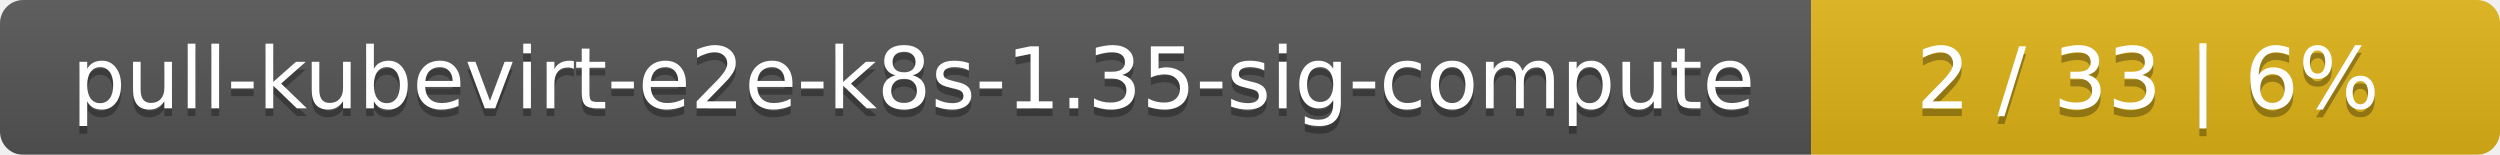
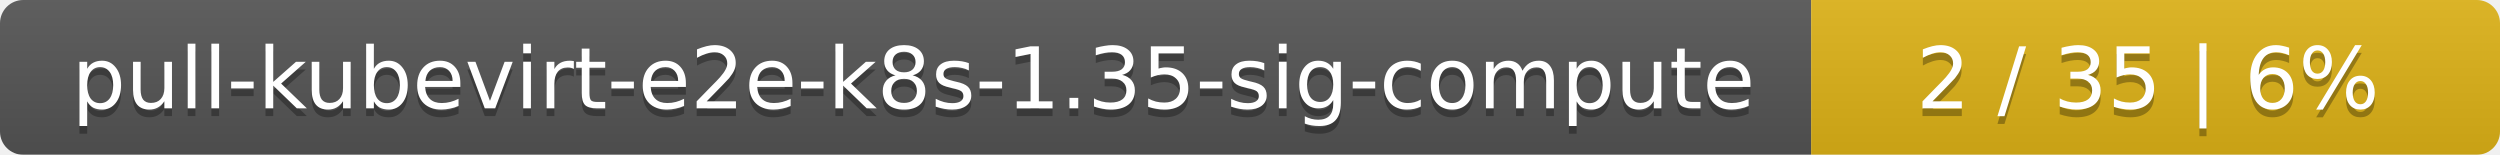
<svg xmlns="http://www.w3.org/2000/svg" width="323" height="20">
  <linearGradient id="smooth" x2="0" y2="100%">
    <stop offset="0" stop-color="#bbb" stop-opacity=".1" />
    <stop offset="1" stop-opacity=".1" />
  </linearGradient>
  <mask id="round">
    <rect width="323" height="20" rx="3" fill="#fff" />
  </mask>
  <g mask="url(#round)">
    <rect width="234" height="20" fill="#555" />
    <rect x="234" width="89" height="20" fill="#dfb317" />
    <rect width="323" height="20" fill="url(#smooth)" />
  </g>
  <g fill="#fff" text-anchor="middle" font-family="DejaVu Sans,Verdana,Geneva,sans-serif" font-size="11">
    <text x="118" y="15" fill="#010101" fill-opacity=".3">pull-kubevirt-e2e-k8s-1.35-sig-compute</text>
    <text x="118" y="14">pull-kubevirt-e2e-k8s-1.35-sig-compute</text>
-     <text x="277.5" y="15" fill="#010101" fill-opacity=".3">2 / 33    |    6%</text>
-     <text x="277.5" y="14">2 / 33    |    6%</text>
+     <text x="277.5" y="15" fill="#010101" fill-opacity=".3">2 / 35    |    6%</text>
+     <text x="277.5" y="14">2 / 35    |    6%</text>
  </g>
</svg>
